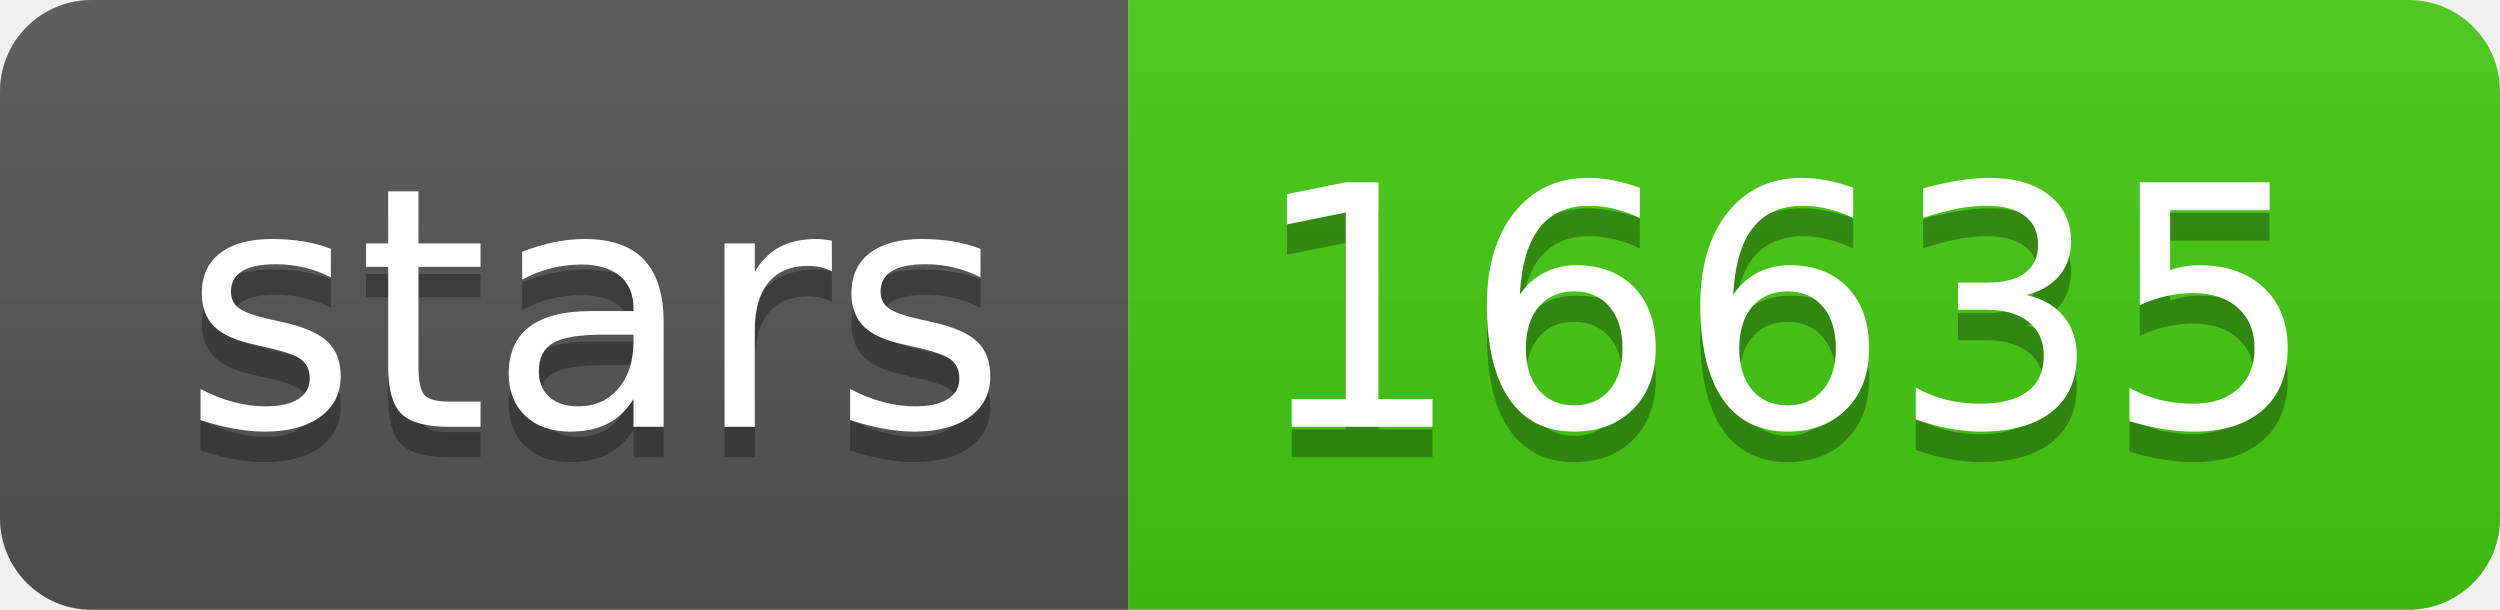
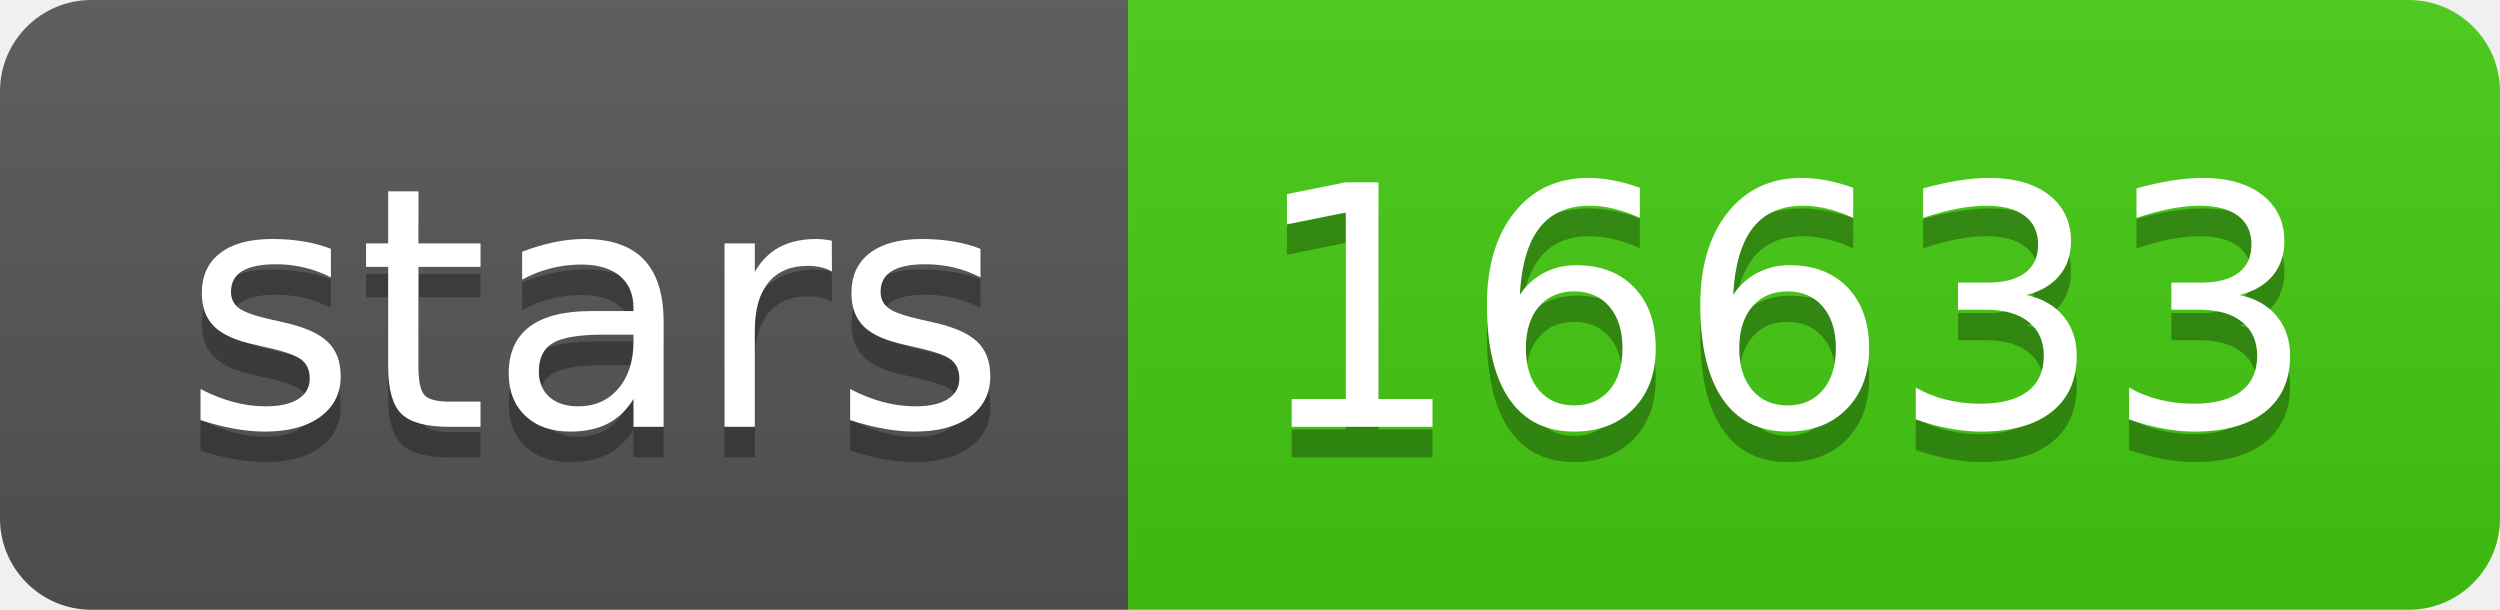
<svg xmlns="http://www.w3.org/2000/svg" width="82" height="20">
  <linearGradient id="s" x2="0" y2="100%">
    <stop offset="0" stop-color="#bbb" stop-opacity=".1" />
    <stop offset="1" stop-opacity=".1" />
  </linearGradient>
  <clipPath id="r">
    <rect width="82" height="20" rx="3" fill="#fff" />
  </clipPath>
  <g clip-path="url(#r)">
    <rect width="37" height="20" fill="#555" />
    <rect x="37" width="45" height="20" fill="#4c1" />
    <rect width="82" height="20" fill="url(#s)" />
  </g>
  <g fill="#fff" text-anchor="middle" font-family="Verdana,Geneva,DejaVu Sans,sans-serif" text-rendering="geometricPrecision" font-size="110">
    <text x="195" y="150" fill="#010101" fill-opacity=".3" transform="scale(.1)" textLength="270">stars</text>
    <text x="195" y="140" transform="scale(.1)" textLength="270">stars</text>
-     <text x="585" y="150" fill="#010101" fill-opacity=".3" transform="scale(.1)" textLength="350">16635</text>
-     <text x="585" y="140" transform="scale(.1)" textLength="350">16635</text>
+     <text x="585" y="150" fill="#010101" fill-opacity=".3" transform="scale(.1)" textLength="350">16633</text>
+     <text x="585" y="140" transform="scale(.1)" textLength="350">16633</text>
  </g>
</svg>
